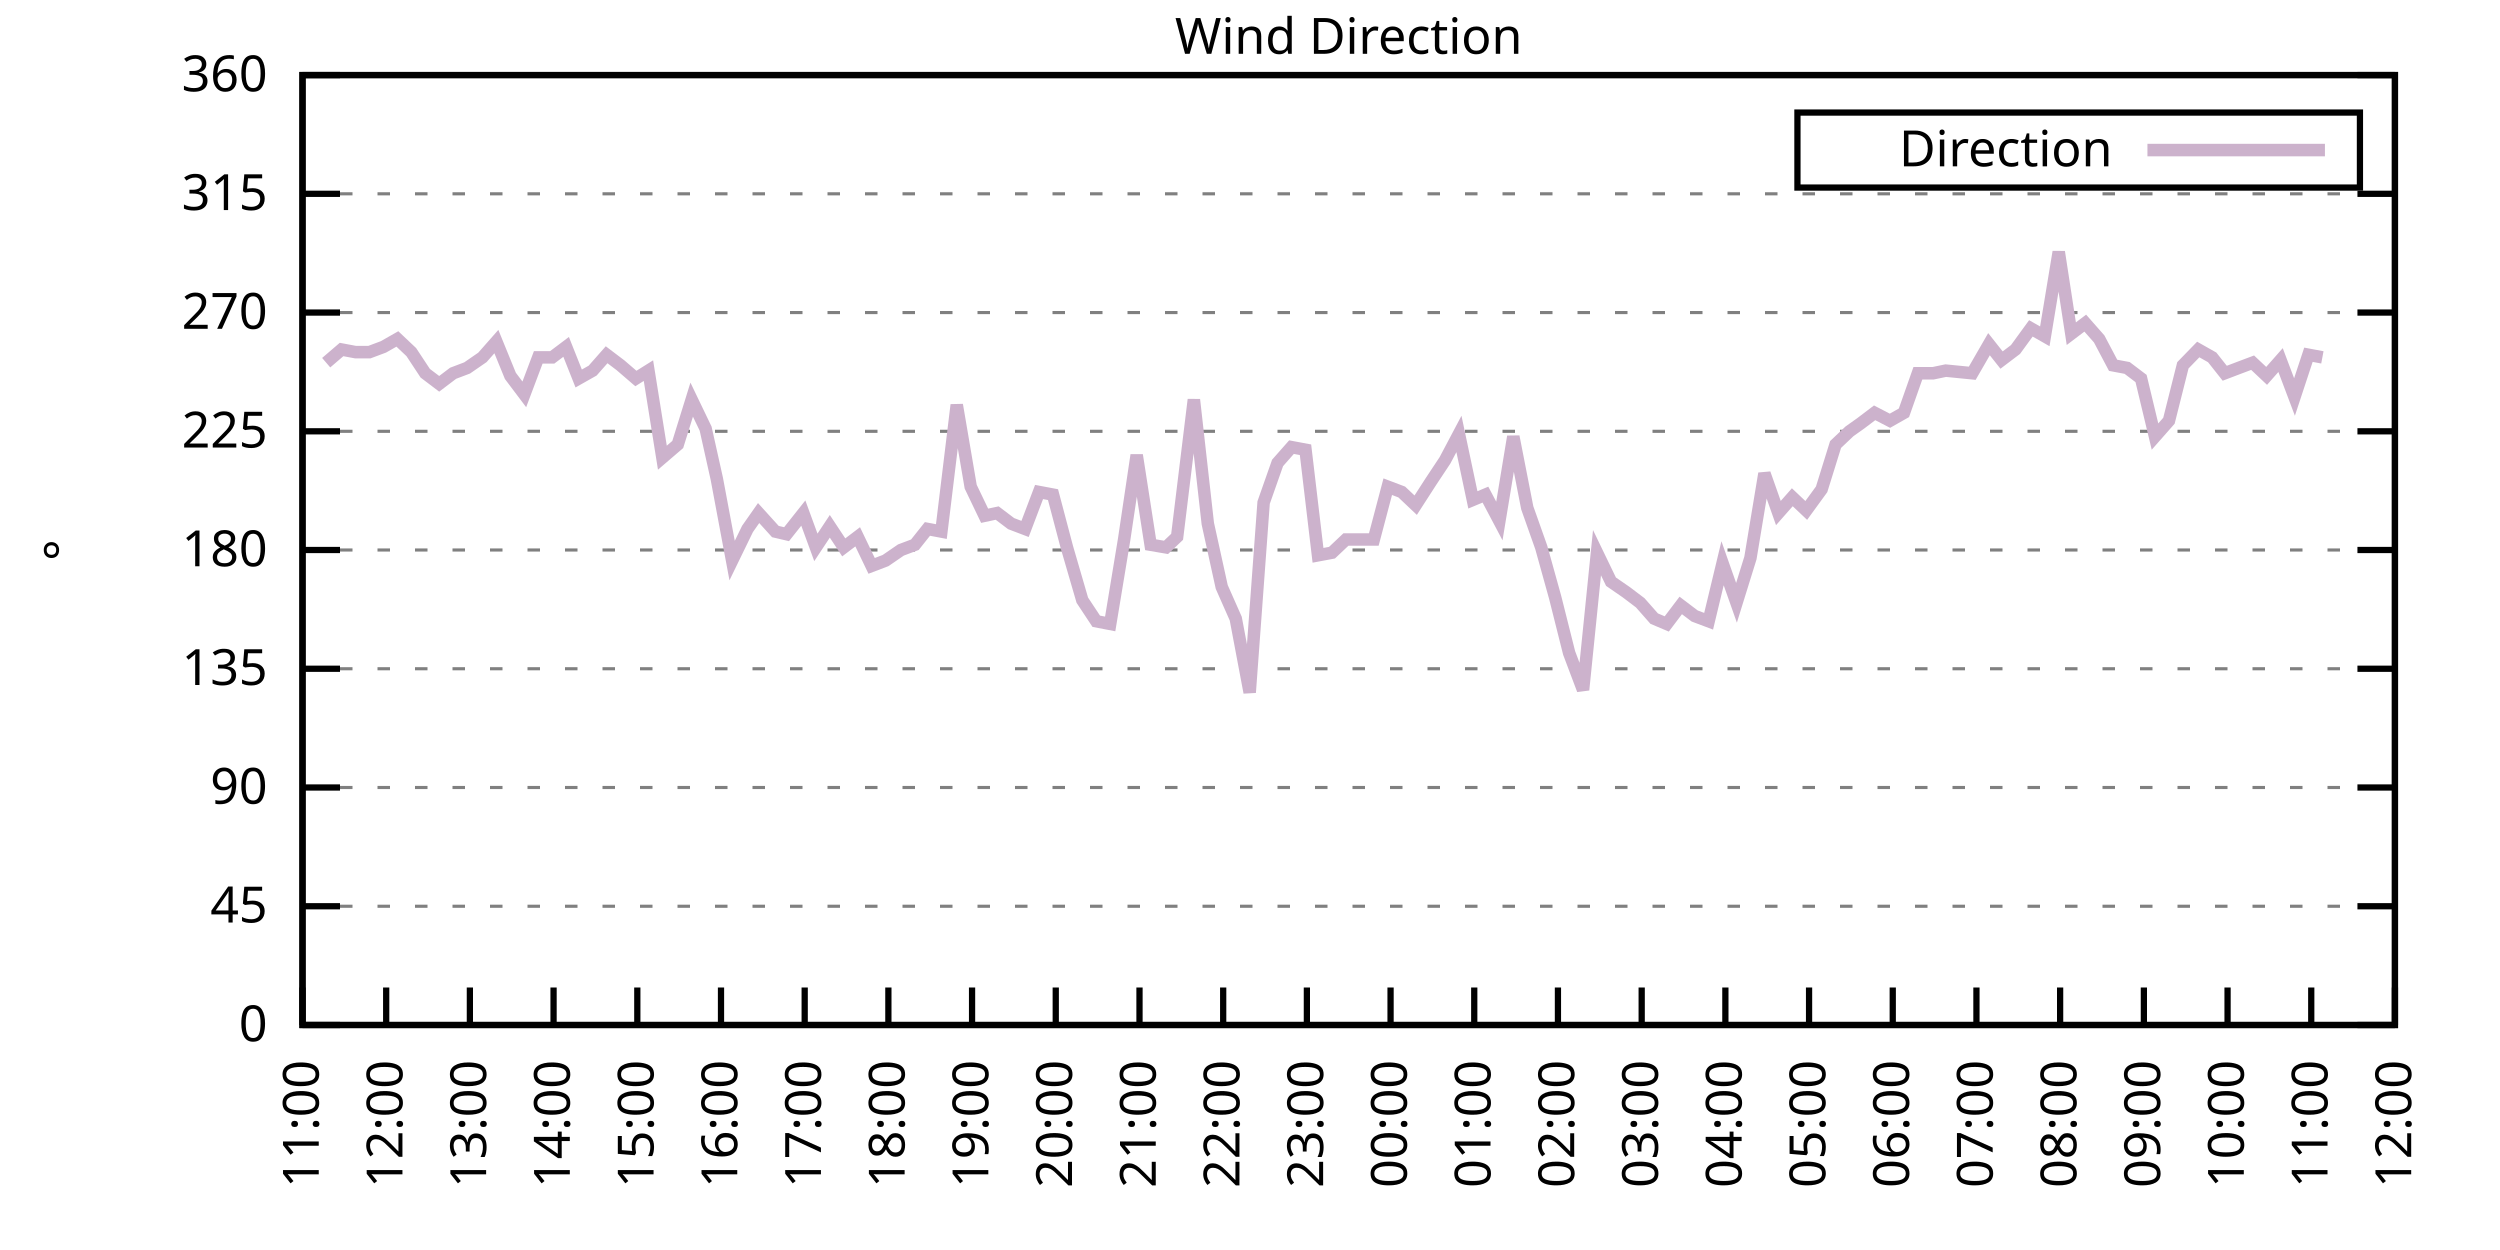
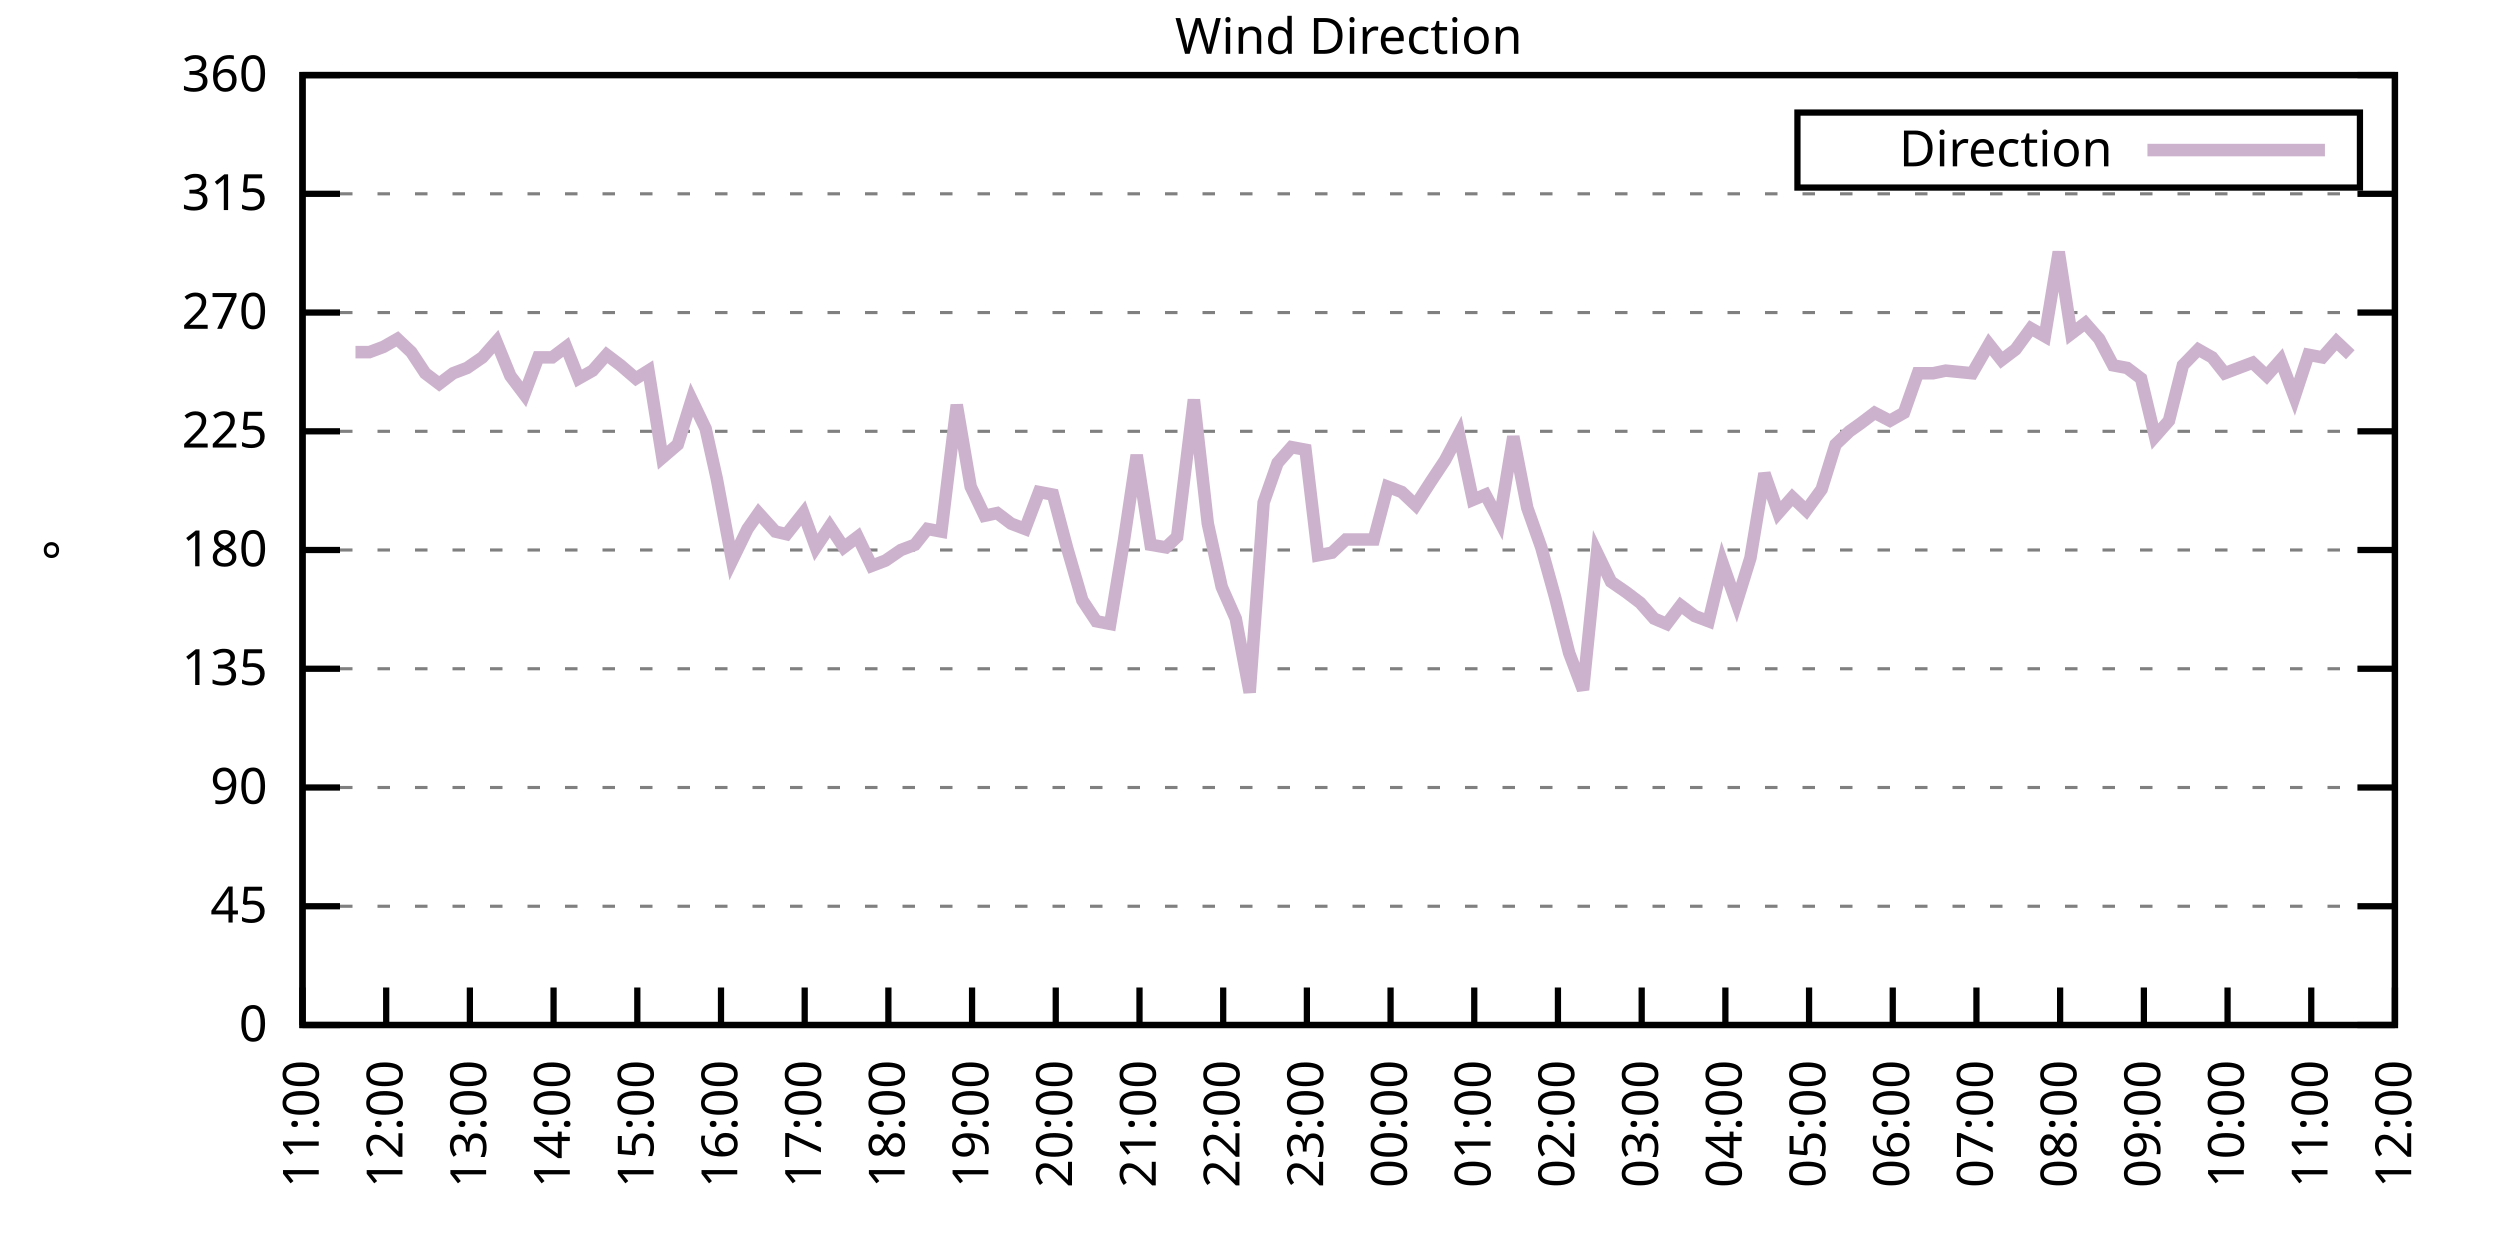
<svg xmlns="http://www.w3.org/2000/svg" xmlns:xlink="http://www.w3.org/1999/xlink" width="400" height="200" viewBox="0 0 400 200">
  <g id="gnuplot_canvas">
    <rect x="0" y="0" width="400" height="200" fill="none" />
    <defs>
      <circle id="gpDot" r="0.5" stroke-width="0.5" stroke="currentColor" />
      <path id="gpPt0" stroke-width="0.333" stroke="currentColor" d="M-1,0 h2 M0,-1 v2" />
      <path id="gpPt1" stroke-width="0.333" stroke="currentColor" d="M-1,-1 L1,1 M1,-1 L-1,1" />
      <path id="gpPt2" stroke-width="0.333" stroke="currentColor" d="M-1,0 L1,0 M0,-1 L0,1 M-1,-1 L1,1 M-1,1 L1,-1" />
      <rect id="gpPt3" stroke-width="0.333" stroke="currentColor" x="-1" y="-1" width="2" height="2" />
      <rect id="gpPt4" stroke-width="0.333" stroke="currentColor" fill="currentColor" x="-1" y="-1" width="2" height="2" />
      <circle id="gpPt5" stroke-width="0.333" stroke="currentColor" cx="0" cy="0" r="1" />
      <use xlink:href="#gpPt5" id="gpPt6" fill="currentColor" stroke="none" />
      <path id="gpPt7" stroke-width="0.333" stroke="currentColor" d="M0,-1.33 L-1.33,0.67 L1.33,0.67 z" />
      <use xlink:href="#gpPt7" id="gpPt8" fill="currentColor" stroke="none" />
      <use xlink:href="#gpPt7" id="gpPt9" stroke="currentColor" transform="rotate(180)" />
      <use xlink:href="#gpPt9" id="gpPt10" fill="currentColor" stroke="none" />
      <use xlink:href="#gpPt3" id="gpPt11" stroke="currentColor" transform="rotate(45)" />
      <use xlink:href="#gpPt11" id="gpPt12" fill="currentColor" stroke="none" />
      <path id="gpPt13" stroke-width="0.333" stroke="currentColor" d="M0,1.330 L1.265,0.411 L0.782,-1.067 L-0.782,-1.076 L-1.265,0.411 z" />
      <use xlink:href="#gpPt13" id="gpPt14" fill="currentColor" stroke="none" />
      <filter id="textbox" filterUnits="objectBoundingBox" x="0" y="0" height="1" width="1">
        <feFlood flood-color="white" flood-opacity="1" result="bgnd" />
        <feComposite in="SourceGraphic" in2="bgnd" operator="atop" />
      </filter>
      <filter id="greybox" filterUnits="objectBoundingBox" x="0" y="0" height="1" width="1">
        <feFlood flood-color="lightgrey" flood-opacity="1" result="grey" />
        <feComposite in="SourceGraphic" in2="grey" operator="atop" />
      </filter>
    </defs>
    <g fill="none" color="white" stroke="currentColor" stroke-width="1.00" stroke-linecap="butt" stroke-linejoin="miter">
</g>
    <g fill="none" color="black" stroke="currentColor" stroke-width="1.00" stroke-linecap="butt" stroke-linejoin="miter">
      <g stroke="none" shape-rendering="crispEdges">
        <polygon fill="rgb(255, 255, 255)" points="48.40,164.00 383.18,164.00 383.18,12.02 48.40,12.02 " />
      </g>
    </g>
    <g fill="none" color="black" stroke="currentColor" stroke-width="1.00" stroke-linecap="butt" stroke-linejoin="miter">
</g>
    <g fill="none" color="black" stroke="black" stroke-width="0.50" stroke-linecap="butt" stroke-linejoin="miter">
</g>
    <g fill="none" color="gray" stroke="currentColor" stroke-width="0.50" stroke-linecap="butt" stroke-linejoin="miter">
      <path stroke="gray" stroke-dasharray="2,4" class="gridline" d="M48.40,164.00 L383.19,164.00  " />
    </g>
    <g fill="none" color="gray" stroke="gray" stroke-width="1.00" stroke-linecap="butt" stroke-linejoin="miter">
</g>
    <g fill="none" color="black" stroke="currentColor" stroke-width="1.00" stroke-linecap="butt" stroke-linejoin="miter">
      <path stroke="black" d="M48.40,164.00 L54.40,164.00 M383.19,164.00 L377.19,164.00  " />
      <g transform="translate(42.80,166.60)" stroke="none" fill="black" font-family="Sans" font-size="8.00" text-anchor="end">
        <text>
          <tspan font-family="Sans"> 0</tspan>
        </text>
      </g>
    </g>
    <g fill="none" color="black" stroke="currentColor" stroke-width="1.00" stroke-linecap="butt" stroke-linejoin="miter">
</g>
    <g fill="none" color="black" stroke="black" stroke-width="0.50" stroke-linecap="butt" stroke-linejoin="miter">
</g>
    <g fill="none" color="gray" stroke="currentColor" stroke-width="0.50" stroke-linecap="butt" stroke-linejoin="miter">
      <path stroke="gray" stroke-dasharray="2,4" class="gridline" d="M48.40,145.00 L383.19,145.00  " />
    </g>
    <g fill="none" color="gray" stroke="gray" stroke-width="1.00" stroke-linecap="butt" stroke-linejoin="miter">
</g>
    <g fill="none" color="black" stroke="currentColor" stroke-width="1.00" stroke-linecap="butt" stroke-linejoin="miter">
      <path stroke="black" d="M48.40,145.00 L54.40,145.00 M383.19,145.00 L377.19,145.00  " />
      <g transform="translate(42.80,147.60)" stroke="none" fill="black" font-family="Sans" font-size="8.00" text-anchor="end">
        <text>
          <tspan font-family="Sans"> 45</tspan>
        </text>
      </g>
    </g>
    <g fill="none" color="black" stroke="currentColor" stroke-width="1.00" stroke-linecap="butt" stroke-linejoin="miter">
</g>
    <g fill="none" color="black" stroke="black" stroke-width="0.50" stroke-linecap="butt" stroke-linejoin="miter">
</g>
    <g fill="none" color="gray" stroke="currentColor" stroke-width="0.50" stroke-linecap="butt" stroke-linejoin="miter">
      <path stroke="gray" stroke-dasharray="2,4" class="gridline" d="M48.40,126.00 L383.19,126.00  " />
    </g>
    <g fill="none" color="gray" stroke="gray" stroke-width="1.00" stroke-linecap="butt" stroke-linejoin="miter">
</g>
    <g fill="none" color="black" stroke="currentColor" stroke-width="1.00" stroke-linecap="butt" stroke-linejoin="miter">
      <path stroke="black" d="M48.40,126.00 L54.40,126.00 M383.19,126.00 L377.19,126.00  " />
      <g transform="translate(42.80,128.60)" stroke="none" fill="black" font-family="Sans" font-size="8.00" text-anchor="end">
        <text>
          <tspan font-family="Sans"> 90</tspan>
        </text>
      </g>
    </g>
    <g fill="none" color="black" stroke="currentColor" stroke-width="1.00" stroke-linecap="butt" stroke-linejoin="miter">
</g>
    <g fill="none" color="black" stroke="black" stroke-width="0.50" stroke-linecap="butt" stroke-linejoin="miter">
</g>
    <g fill="none" color="gray" stroke="currentColor" stroke-width="0.50" stroke-linecap="butt" stroke-linejoin="miter">
      <path stroke="gray" stroke-dasharray="2,4" class="gridline" d="M48.40,107.00 L383.19,107.00  " />
    </g>
    <g fill="none" color="gray" stroke="gray" stroke-width="1.00" stroke-linecap="butt" stroke-linejoin="miter">
</g>
    <g fill="none" color="black" stroke="currentColor" stroke-width="1.00" stroke-linecap="butt" stroke-linejoin="miter">
      <path stroke="black" d="M48.40,107.00 L54.40,107.00 M383.19,107.00 L377.19,107.00  " />
      <g transform="translate(42.80,109.60)" stroke="none" fill="black" font-family="Sans" font-size="8.00" text-anchor="end">
        <text>
          <tspan font-family="Sans"> 135</tspan>
        </text>
      </g>
    </g>
    <g fill="none" color="black" stroke="currentColor" stroke-width="1.00" stroke-linecap="butt" stroke-linejoin="miter">
</g>
    <g fill="none" color="black" stroke="black" stroke-width="0.50" stroke-linecap="butt" stroke-linejoin="miter">
</g>
    <g fill="none" color="gray" stroke="currentColor" stroke-width="0.50" stroke-linecap="butt" stroke-linejoin="miter">
      <path stroke="gray" stroke-dasharray="2,4" class="gridline" d="M48.40,88.00 L383.19,88.00  " />
    </g>
    <g fill="none" color="gray" stroke="gray" stroke-width="1.00" stroke-linecap="butt" stroke-linejoin="miter">
</g>
    <g fill="none" color="black" stroke="currentColor" stroke-width="1.00" stroke-linecap="butt" stroke-linejoin="miter">
      <path stroke="black" d="M48.40,88.00 L54.40,88.00 M383.19,88.00 L377.19,88.00  " />
      <g transform="translate(42.80,90.60)" stroke="none" fill="black" font-family="Sans" font-size="8.00" text-anchor="end">
        <text>
          <tspan font-family="Sans"> 180</tspan>
        </text>
      </g>
    </g>
    <g fill="none" color="black" stroke="currentColor" stroke-width="1.00" stroke-linecap="butt" stroke-linejoin="miter">
</g>
    <g fill="none" color="black" stroke="black" stroke-width="0.50" stroke-linecap="butt" stroke-linejoin="miter">
</g>
    <g fill="none" color="gray" stroke="currentColor" stroke-width="0.50" stroke-linecap="butt" stroke-linejoin="miter">
      <path stroke="gray" stroke-dasharray="2,4" class="gridline" d="M48.40,69.01 L383.19,69.01  " />
    </g>
    <g fill="none" color="gray" stroke="gray" stroke-width="1.00" stroke-linecap="butt" stroke-linejoin="miter">
</g>
    <g fill="none" color="black" stroke="currentColor" stroke-width="1.00" stroke-linecap="butt" stroke-linejoin="miter">
      <path stroke="black" d="M48.40,69.01 L54.40,69.01 M383.19,69.01 L377.19,69.01  " />
      <g transform="translate(42.80,71.61)" stroke="none" fill="black" font-family="Sans" font-size="8.00" text-anchor="end">
        <text>
          <tspan font-family="Sans"> 225</tspan>
        </text>
      </g>
    </g>
    <g fill="none" color="black" stroke="currentColor" stroke-width="1.00" stroke-linecap="butt" stroke-linejoin="miter">
</g>
    <g fill="none" color="black" stroke="black" stroke-width="0.50" stroke-linecap="butt" stroke-linejoin="miter">
</g>
    <g fill="none" color="gray" stroke="currentColor" stroke-width="0.50" stroke-linecap="butt" stroke-linejoin="miter">
      <path stroke="gray" stroke-dasharray="2,4" class="gridline" d="M48.40,50.01 L383.19,50.01  " />
    </g>
    <g fill="none" color="gray" stroke="gray" stroke-width="1.00" stroke-linecap="butt" stroke-linejoin="miter">
</g>
    <g fill="none" color="black" stroke="currentColor" stroke-width="1.00" stroke-linecap="butt" stroke-linejoin="miter">
      <path stroke="black" d="M48.40,50.01 L54.40,50.01 M383.19,50.01 L377.19,50.01  " />
      <g transform="translate(42.80,52.61)" stroke="none" fill="black" font-family="Sans" font-size="8.00" text-anchor="end">
        <text>
          <tspan font-family="Sans"> 270</tspan>
        </text>
      </g>
    </g>
    <g fill="none" color="black" stroke="currentColor" stroke-width="1.00" stroke-linecap="butt" stroke-linejoin="miter">
</g>
    <g fill="none" color="black" stroke="black" stroke-width="0.50" stroke-linecap="butt" stroke-linejoin="miter">
</g>
    <g fill="none" color="gray" stroke="currentColor" stroke-width="0.50" stroke-linecap="butt" stroke-linejoin="miter">
      <path stroke="gray" stroke-dasharray="2,4" class="gridline" d="M48.40,31.01 L383.19,31.01  " />
    </g>
    <g fill="none" color="gray" stroke="gray" stroke-width="1.00" stroke-linecap="butt" stroke-linejoin="miter">
</g>
    <g fill="none" color="black" stroke="currentColor" stroke-width="1.00" stroke-linecap="butt" stroke-linejoin="miter">
      <path stroke="black" d="M48.40,31.01 L54.40,31.01 M383.19,31.01 L377.19,31.01  " />
      <g transform="translate(42.80,33.61)" stroke="none" fill="black" font-family="Sans" font-size="8.00" text-anchor="end">
        <text>
          <tspan font-family="Sans"> 315</tspan>
        </text>
      </g>
    </g>
    <g fill="none" color="black" stroke="currentColor" stroke-width="1.00" stroke-linecap="butt" stroke-linejoin="miter">
</g>
    <g fill="none" color="black" stroke="black" stroke-width="0.50" stroke-linecap="butt" stroke-linejoin="miter">
</g>
    <g fill="none" color="gray" stroke="currentColor" stroke-width="0.50" stroke-linecap="butt" stroke-linejoin="miter">
      <path stroke="gray" stroke-dasharray="2,4" class="gridline" d="M48.40,12.01 L383.19,12.01  " />
    </g>
    <g fill="none" color="gray" stroke="gray" stroke-width="1.00" stroke-linecap="butt" stroke-linejoin="miter">
</g>
    <g fill="none" color="black" stroke="currentColor" stroke-width="1.00" stroke-linecap="butt" stroke-linejoin="miter">
      <path stroke="black" d="M48.40,12.01 L54.40,12.01 M383.19,12.01 L377.19,12.01  " />
      <g transform="translate(42.80,14.61)" stroke="none" fill="black" font-family="Sans" font-size="8.00" text-anchor="end">
        <text>
          <tspan font-family="Sans"> 360</tspan>
        </text>
      </g>
    </g>
    <g fill="none" color="black" stroke="currentColor" stroke-width="1.00" stroke-linecap="butt" stroke-linejoin="miter">
      <path stroke="black" d="M48.40,164.00 L48.40,158.00  " />
      <g transform="translate(51.00,169.60) rotate(270.00)" stroke="none" fill="black" font-family="Sans" font-size="8.00" text-anchor="end">
        <text>
          <tspan font-family="Sans">11:00</tspan>
        </text>
      </g>
    </g>
    <g fill="none" color="black" stroke="currentColor" stroke-width="1.00" stroke-linecap="butt" stroke-linejoin="miter">
      <path stroke="black" d="M61.79,164.00 L61.79,158.00  " />
      <g transform="translate(64.39,169.60) rotate(270.00)" stroke="none" fill="black" font-family="Sans" font-size="8.00" text-anchor="end">
        <text>
          <tspan font-family="Sans">12:00</tspan>
        </text>
      </g>
    </g>
    <g fill="none" color="black" stroke="currentColor" stroke-width="1.00" stroke-linecap="butt" stroke-linejoin="miter">
      <path stroke="black" d="M75.18,164.00 L75.18,158.00  " />
      <g transform="translate(77.78,169.60) rotate(270.00)" stroke="none" fill="black" font-family="Sans" font-size="8.00" text-anchor="end">
        <text>
          <tspan font-family="Sans">13:00</tspan>
        </text>
      </g>
    </g>
    <g fill="none" color="black" stroke="currentColor" stroke-width="1.00" stroke-linecap="butt" stroke-linejoin="miter">
      <path stroke="black" d="M88.57,164.00 L88.57,158.00  " />
      <g transform="translate(91.17,169.60) rotate(270.00)" stroke="none" fill="black" font-family="Sans" font-size="8.00" text-anchor="end">
        <text>
          <tspan font-family="Sans">14:00</tspan>
        </text>
      </g>
    </g>
    <g fill="none" color="black" stroke="currentColor" stroke-width="1.00" stroke-linecap="butt" stroke-linejoin="miter">
      <path stroke="black" d="M101.97,164.00 L101.97,158.00  " />
      <g transform="translate(104.57,169.60) rotate(270.00)" stroke="none" fill="black" font-family="Sans" font-size="8.00" text-anchor="end">
        <text>
          <tspan font-family="Sans">15:00</tspan>
        </text>
      </g>
    </g>
    <g fill="none" color="black" stroke="currentColor" stroke-width="1.00" stroke-linecap="butt" stroke-linejoin="miter">
      <path stroke="black" d="M115.36,164.00 L115.36,158.00  " />
      <g transform="translate(117.96,169.60) rotate(270.00)" stroke="none" fill="black" font-family="Sans" font-size="8.00" text-anchor="end">
        <text>
          <tspan font-family="Sans">16:00</tspan>
        </text>
      </g>
    </g>
    <g fill="none" color="black" stroke="currentColor" stroke-width="1.00" stroke-linecap="butt" stroke-linejoin="miter">
      <path stroke="black" d="M128.75,164.00 L128.75,158.00  " />
      <g transform="translate(131.35,169.60) rotate(270.00)" stroke="none" fill="black" font-family="Sans" font-size="8.00" text-anchor="end">
        <text>
          <tspan font-family="Sans">17:00</tspan>
        </text>
      </g>
    </g>
    <g fill="none" color="black" stroke="currentColor" stroke-width="1.00" stroke-linecap="butt" stroke-linejoin="miter">
      <path stroke="black" d="M142.14,164.00 L142.14,158.00  " />
      <g transform="translate(144.74,169.60) rotate(270.00)" stroke="none" fill="black" font-family="Sans" font-size="8.00" text-anchor="end">
        <text>
          <tspan font-family="Sans">18:00</tspan>
        </text>
      </g>
    </g>
    <g fill="none" color="black" stroke="currentColor" stroke-width="1.00" stroke-linecap="butt" stroke-linejoin="miter">
      <path stroke="black" d="M155.53,164.00 L155.53,158.00  " />
      <g transform="translate(158.13,169.60) rotate(270.00)" stroke="none" fill="black" font-family="Sans" font-size="8.00" text-anchor="end">
        <text>
          <tspan font-family="Sans">19:00</tspan>
        </text>
      </g>
    </g>
    <g fill="none" color="black" stroke="currentColor" stroke-width="1.00" stroke-linecap="butt" stroke-linejoin="miter">
      <path stroke="black" d="M168.92,164.00 L168.92,158.00  " />
      <g transform="translate(171.52,169.60) rotate(270.00)" stroke="none" fill="black" font-family="Sans" font-size="8.00" text-anchor="end">
        <text>
          <tspan font-family="Sans">20:00</tspan>
        </text>
      </g>
    </g>
    <g fill="none" color="black" stroke="currentColor" stroke-width="1.00" stroke-linecap="butt" stroke-linejoin="miter">
      <path stroke="black" d="M182.32,164.00 L182.32,158.00  " />
      <g transform="translate(184.92,169.60) rotate(270.00)" stroke="none" fill="black" font-family="Sans" font-size="8.00" text-anchor="end">
        <text>
          <tspan font-family="Sans">21:00</tspan>
        </text>
      </g>
    </g>
    <g fill="none" color="black" stroke="currentColor" stroke-width="1.00" stroke-linecap="butt" stroke-linejoin="miter">
      <path stroke="black" d="M195.71,164.00 L195.71,158.00  " />
      <g transform="translate(198.31,169.60) rotate(270.00)" stroke="none" fill="black" font-family="Sans" font-size="8.00" text-anchor="end">
        <text>
          <tspan font-family="Sans">22:00</tspan>
        </text>
      </g>
    </g>
    <g fill="none" color="black" stroke="currentColor" stroke-width="1.00" stroke-linecap="butt" stroke-linejoin="miter">
      <path stroke="black" d="M209.10,164.00 L209.10,158.00  " />
      <g transform="translate(211.70,169.60) rotate(270.00)" stroke="none" fill="black" font-family="Sans" font-size="8.00" text-anchor="end">
        <text>
          <tspan font-family="Sans">23:00</tspan>
        </text>
      </g>
    </g>
    <g fill="none" color="black" stroke="currentColor" stroke-width="1.00" stroke-linecap="butt" stroke-linejoin="miter">
      <path stroke="black" d="M222.49,164.00 L222.49,158.00  " />
      <g transform="translate(225.09,169.60) rotate(270.00)" stroke="none" fill="black" font-family="Sans" font-size="8.00" text-anchor="end">
        <text>
          <tspan font-family="Sans">00:00</tspan>
        </text>
      </g>
    </g>
    <g fill="none" color="black" stroke="currentColor" stroke-width="1.00" stroke-linecap="butt" stroke-linejoin="miter">
      <path stroke="black" d="M235.88,164.00 L235.88,158.00  " />
      <g transform="translate(238.48,169.60) rotate(270.00)" stroke="none" fill="black" font-family="Sans" font-size="8.00" text-anchor="end">
        <text>
          <tspan font-family="Sans">01:00</tspan>
        </text>
      </g>
    </g>
    <g fill="none" color="black" stroke="currentColor" stroke-width="1.00" stroke-linecap="butt" stroke-linejoin="miter">
      <path stroke="black" d="M249.27,164.00 L249.27,158.00  " />
      <g transform="translate(251.87,169.60) rotate(270.00)" stroke="none" fill="black" font-family="Sans" font-size="8.00" text-anchor="end">
        <text>
          <tspan font-family="Sans">02:00</tspan>
        </text>
      </g>
    </g>
    <g fill="none" color="black" stroke="currentColor" stroke-width="1.00" stroke-linecap="butt" stroke-linejoin="miter">
      <path stroke="black" d="M262.67,164.00 L262.67,158.00  " />
      <g transform="translate(265.27,169.60) rotate(270.00)" stroke="none" fill="black" font-family="Sans" font-size="8.00" text-anchor="end">
        <text>
          <tspan font-family="Sans">03:00</tspan>
        </text>
      </g>
    </g>
    <g fill="none" color="black" stroke="currentColor" stroke-width="1.00" stroke-linecap="butt" stroke-linejoin="miter">
      <path stroke="black" d="M276.06,164.00 L276.06,158.00  " />
      <g transform="translate(278.66,169.60) rotate(270.00)" stroke="none" fill="black" font-family="Sans" font-size="8.00" text-anchor="end">
        <text>
          <tspan font-family="Sans">04:00</tspan>
        </text>
      </g>
    </g>
    <g fill="none" color="black" stroke="currentColor" stroke-width="1.00" stroke-linecap="butt" stroke-linejoin="miter">
      <path stroke="black" d="M289.45,164.00 L289.45,158.00  " />
      <g transform="translate(292.05,169.60) rotate(270.00)" stroke="none" fill="black" font-family="Sans" font-size="8.00" text-anchor="end">
        <text>
          <tspan font-family="Sans">05:00</tspan>
        </text>
      </g>
    </g>
    <g fill="none" color="black" stroke="currentColor" stroke-width="1.00" stroke-linecap="butt" stroke-linejoin="miter">
      <path stroke="black" d="M302.84,164.00 L302.84,158.00  " />
      <g transform="translate(305.44,169.60) rotate(270.00)" stroke="none" fill="black" font-family="Sans" font-size="8.00" text-anchor="end">
        <text>
          <tspan font-family="Sans">06:00</tspan>
        </text>
      </g>
    </g>
    <g fill="none" color="black" stroke="currentColor" stroke-width="1.00" stroke-linecap="butt" stroke-linejoin="miter">
      <path stroke="black" d="M316.23,164.00 L316.23,158.00  " />
      <g transform="translate(318.83,169.60) rotate(270.00)" stroke="none" fill="black" font-family="Sans" font-size="8.00" text-anchor="end">
        <text>
          <tspan font-family="Sans">07:00</tspan>
        </text>
      </g>
    </g>
    <g fill="none" color="black" stroke="currentColor" stroke-width="1.00" stroke-linecap="butt" stroke-linejoin="miter">
      <path stroke="black" d="M329.62,164.00 L329.62,158.00  " />
      <g transform="translate(332.22,169.60) rotate(270.00)" stroke="none" fill="black" font-family="Sans" font-size="8.00" text-anchor="end">
        <text>
          <tspan font-family="Sans">08:00</tspan>
        </text>
      </g>
    </g>
    <g fill="none" color="black" stroke="currentColor" stroke-width="1.00" stroke-linecap="butt" stroke-linejoin="miter">
      <path stroke="black" d="M343.02,164.00 L343.02,158.00  " />
      <g transform="translate(345.62,169.60) rotate(270.00)" stroke="none" fill="black" font-family="Sans" font-size="8.00" text-anchor="end">
        <text>
          <tspan font-family="Sans">09:00</tspan>
        </text>
      </g>
    </g>
    <g fill="none" color="black" stroke="currentColor" stroke-width="1.00" stroke-linecap="butt" stroke-linejoin="miter">
      <path stroke="black" d="M356.41,164.00 L356.41,158.00  " />
      <g transform="translate(359.01,169.60) rotate(270.00)" stroke="none" fill="black" font-family="Sans" font-size="8.00" text-anchor="end">
        <text>
          <tspan font-family="Sans">10:00</tspan>
        </text>
      </g>
    </g>
    <g fill="none" color="black" stroke="currentColor" stroke-width="1.00" stroke-linecap="butt" stroke-linejoin="miter">
      <path stroke="black" d="M369.80,164.00 L369.80,158.00  " />
      <g transform="translate(372.40,169.60) rotate(270.00)" stroke="none" fill="black" font-family="Sans" font-size="8.00" text-anchor="end">
        <text>
          <tspan font-family="Sans">11:00</tspan>
        </text>
      </g>
    </g>
    <g fill="none" color="black" stroke="currentColor" stroke-width="1.00" stroke-linecap="butt" stroke-linejoin="miter">
      <path stroke="black" d="M383.19,164.00 L383.19,158.00  " />
      <g transform="translate(385.79,169.60) rotate(270.00)" stroke="none" fill="black" font-family="Sans" font-size="8.00" text-anchor="end">
        <text>
          <tspan font-family="Sans">12:00</tspan>
        </text>
      </g>
    </g>
    <g fill="none" color="black" stroke="currentColor" stroke-width="1.00" stroke-linecap="butt" stroke-linejoin="miter">
</g>
    <g fill="none" color="black" stroke="currentColor" stroke-width="1.00" stroke-linecap="butt" stroke-linejoin="miter">
      <path stroke="black" d="M48.40,12.01 L48.40,164.00 L383.19,164.00 L383.19,12.01 L48.40,12.01 Z  " />
    </g>
    <g fill="none" color="black" stroke="currentColor" stroke-width="1.00" stroke-linecap="butt" stroke-linejoin="miter">
</g>
    <g fill="none" color="black" stroke="currentColor" stroke-width="1.00" stroke-linecap="butt" stroke-linejoin="miter">
      <path stroke="black" d="M287.59,30.01 L287.59,18.01 L377.59,18.01 L377.59,30.01 L287.59,30.01 Z  " />
    </g>
    <g id="Wind_direction_plot_1">
      <g fill="none" color="white" stroke="black" stroke-width="2.00" stroke-linecap="butt" stroke-linejoin="miter">
</g>
      <g fill="none" color="black" stroke="currentColor" stroke-width="2.00" stroke-linecap="butt" stroke-linejoin="miter">
        <g transform="translate(337.99,26.61)" stroke="none" fill="black" font-family="Sans" font-size="8.00" text-anchor="end">
          <text>
            <tspan font-family="Sans">Direction</tspan>
          </text>
        </g>
      </g>
      <g fill="none" color="black" stroke="currentColor" stroke-width="2.00" stroke-linecap="butt" stroke-linejoin="miter">
-         <path stroke="rgb(204, 178, 204)" d="M343.59,24.01 L371.99,24.01 M52.19,58.03 L54.65,55.92 L56.88,56.34 L59.11,56.34 L61.35,55.50 L63.58,54.23   L65.81,56.34 L68.04,59.72 L70.27,61.41 L72.50,59.72 L74.74,58.87 L77.19,57.18 L79.42,54.65 L81.66,60.14   L83.89,63.10 L86.12,57.18 L88.35,57.18 L90.58,55.50 L92.59,60.56 L94.82,59.30 L97.06,56.76 L99.29,58.45   L101.74,60.56 L103.75,59.30 L105.98,73.23 L108.44,71.12 L110.67,63.94 L112.90,68.58 L114.69,76.61 L117.14,89.69   L119.60,84.63 L121.38,82.09 L124.06,85.05 L125.85,85.47 L128.53,82.09 L130.54,87.58 L132.77,84.21 L135.00,87.58   L137.23,85.89 L139.46,90.54 L141.69,89.69 L144.15,88.00 L146.38,87.16 L148.39,84.63 L150.62,85.05 L153.08,64.78   L155.31,77.87 L157.54,82.52 L159.55,82.09 L161.78,83.78 L164.01,84.63 L166.25,78.72 L168.48,79.14 L170.71,87.58   L173.17,96.03 L175.40,99.40 L177.63,99.83 L179.86,86.32 L181.87,72.81 L184.10,87.16 L186.56,87.58 L188.34,85.89   L191.02,63.94 L193.25,83.78 L195.48,93.92 L197.72,98.98 L199.95,110.80 L202.18,80.41 L204.41,74.07 L206.64,71.54   L208.88,71.96 L210.88,88.85 L213.12,88.43 L215.35,86.32 L217.58,86.32 L219.81,86.32 L222.04,77.87 L224.28,78.72   L226.51,80.83 L228.96,77.03 L231.20,73.65 L233.43,69.43 L235.66,79.98 L237.67,79.14 L239.90,83.36 L242.13,69.85   L244.36,81.25 L246.60,87.58 L248.83,95.60 L251.06,104.47 L253.29,110.38 L255.52,88.43 L257.76,93.07 L260.21,94.76   L262.44,96.45 L264.67,98.98 L266.68,99.83 L268.92,96.87 L271.15,98.56 L273.38,99.40 L275.61,90.12 L277.84,96.45   L280.07,89.27 L282.31,75.76 L284.54,82.09 L286.77,79.56 L289.00,81.67 L291.46,78.29 L293.69,71.12 L295.92,69.01   L297.71,67.74 L299.94,66.05 L302.39,67.32 L304.63,66.05 L306.86,59.72 L309.31,59.72 L311.32,59.30 L315.56,59.72   L318.24,55.07 L320.25,57.61 L322.48,55.92 L324.94,52.54 L327.17,53.81 L329.40,40.30 L331.41,53.39 L333.64,51.70   L335.87,54.23 L338.10,58.45 L340.34,58.87 L342.57,60.56 L344.80,69.85 L347.03,67.32 L349.26,58.45 L351.72,55.92   L353.95,57.18 L355.96,59.72 L358.19,58.87 L360.42,58.03 L362.66,60.14 L364.89,57.61 L367.12,63.52 L369.35,56.76   L371.58,57.18  " />
+         <path stroke="rgb(204, 178, 204)" d="M343.59,24.01 L371.99,24.01 M56.88,56.34 L59.11,56.34 L61.35,55.50 L63.58,54.23 L65.81,56.34 L68.04,59.72   L70.27,61.41 L72.50,59.72 L74.74,58.87 L77.19,57.18 L79.42,54.65 L81.66,60.14 L83.89,63.10 L86.12,57.18   L88.35,57.18 L90.58,55.50 L92.59,60.56 L94.82,59.30 L97.06,56.76 L99.29,58.45 L101.74,60.56 L103.75,59.30   L105.98,73.23 L108.44,71.12 L110.67,63.94 L112.90,68.58 L114.69,76.61 L117.14,89.69 L119.60,84.63 L121.38,82.09   L124.06,85.05 L125.85,85.47 L128.53,82.09 L130.54,87.58 L132.77,84.21 L135.00,87.58 L137.23,85.89 L139.46,90.54   L141.69,89.69 L144.15,88.00 L146.38,87.16 L148.39,84.63 L150.62,85.05 L153.08,64.78 L155.31,77.87 L157.54,82.52   L159.55,82.09 L161.78,83.78 L164.01,84.63 L166.25,78.72 L168.48,79.14 L170.71,87.58 L173.17,96.03 L175.40,99.40   L177.63,99.83 L179.86,86.32 L181.87,72.81 L184.10,87.16 L186.56,87.58 L188.34,85.89 L191.02,63.94 L193.25,83.78   L195.48,93.92 L197.72,98.98 L199.95,110.80 L202.18,80.41 L204.41,74.07 L206.64,71.54 L208.88,71.96 L210.88,88.85   L213.12,88.43 L215.35,86.32 L217.58,86.32 L219.81,86.32 L222.04,77.87 L224.28,78.72 L226.51,80.83 L228.96,77.03   L231.20,73.65 L233.43,69.43 L235.66,79.98 L237.67,79.14 L239.90,83.36 L242.13,69.85 L244.36,81.25 L246.60,87.58   L248.83,95.60 L251.06,104.47 L253.29,110.38 L255.52,88.43 L257.76,93.07 L260.21,94.76 L262.44,96.45 L264.67,98.98   L266.68,99.83 L268.92,96.87 L271.15,98.56 L273.38,99.40 L275.61,90.12 L277.84,96.45 L280.07,89.27 L282.31,75.76   L284.54,82.09 L286.77,79.56 L289.00,81.67 L291.46,78.29 L293.69,71.12 L295.92,69.01 L297.71,67.74 L299.94,66.05   L302.39,67.32 L304.63,66.05 L306.86,59.72 L309.31,59.72 L311.32,59.30 L315.56,59.72 L318.24,55.07 L320.25,57.61   L322.48,55.92 L324.94,52.54 L327.17,53.81 L329.40,40.30 L331.41,53.39 L333.64,51.70 L335.87,54.23 L338.10,58.45   L340.34,58.87 L342.57,60.56 L344.80,69.85 L347.03,67.32 L349.26,58.45 L351.72,55.92 L353.95,57.18 L355.96,59.72   L358.19,58.87 L360.42,58.03 L362.66,60.14 L364.89,57.61 L367.12,63.52 L369.35,56.76 L371.58,57.18 L373.82,54.65   L376.05,56.76  " />
      </g>
    </g>
    <g fill="none" color="black" stroke="currentColor" stroke-width="2.00" stroke-linecap="butt" stroke-linejoin="miter">
</g>
    <g fill="none" color="black" stroke="black" stroke-width="1.00" stroke-linecap="butt" stroke-linejoin="miter">
</g>
    <g fill="none" color="black" stroke="currentColor" stroke-width="1.00" stroke-linecap="butt" stroke-linejoin="miter">
      <path stroke="black" d="M48.40,12.01 L48.40,164.00 L383.19,164.00 L383.19,12.01 L48.40,12.01 Z  " />
      <g transform="translate(12.80,88.01) rotate(270.00)" stroke="none" fill="black" font-family="Sans" font-size="8.00" text-anchor="middle">
        <text>
          <tspan font-family="Sans">°</tspan>
        </text>
      </g>
    </g>
    <g fill="none" color="black" stroke="currentColor" stroke-width="1.00" stroke-linecap="butt" stroke-linejoin="miter">
</g>
    <g fill="none" color="black" stroke="currentColor" stroke-width="1.00" stroke-linecap="butt" stroke-linejoin="miter">
      <g transform="translate(215.79,8.61)" stroke="none" fill="black" font-family="Sans" font-size="8.00" text-anchor="middle">
        <text>
          <tspan font-family="Sans">Wind Direction</tspan>
        </text>
      </g>
    </g>
    <g fill="none" color="black" stroke="currentColor" stroke-width="1.00" stroke-linecap="butt" stroke-linejoin="miter">
</g>
  </g>
</svg>
